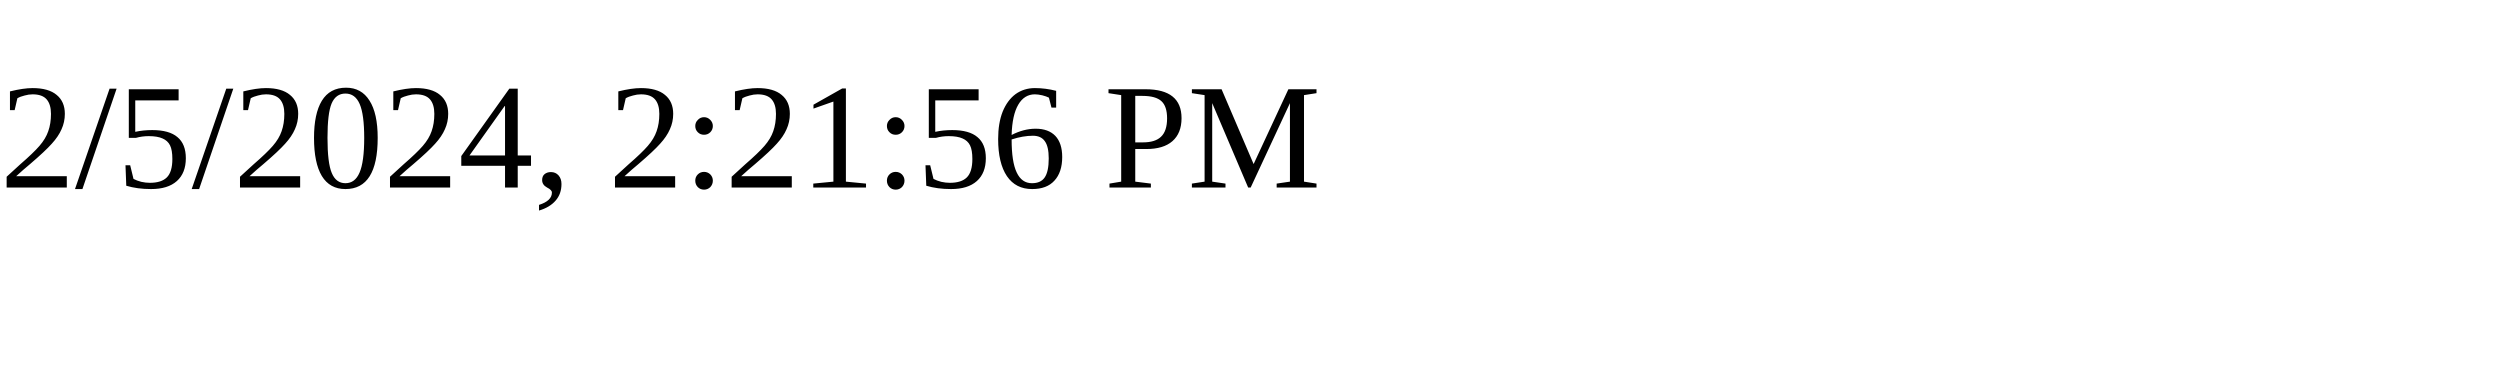
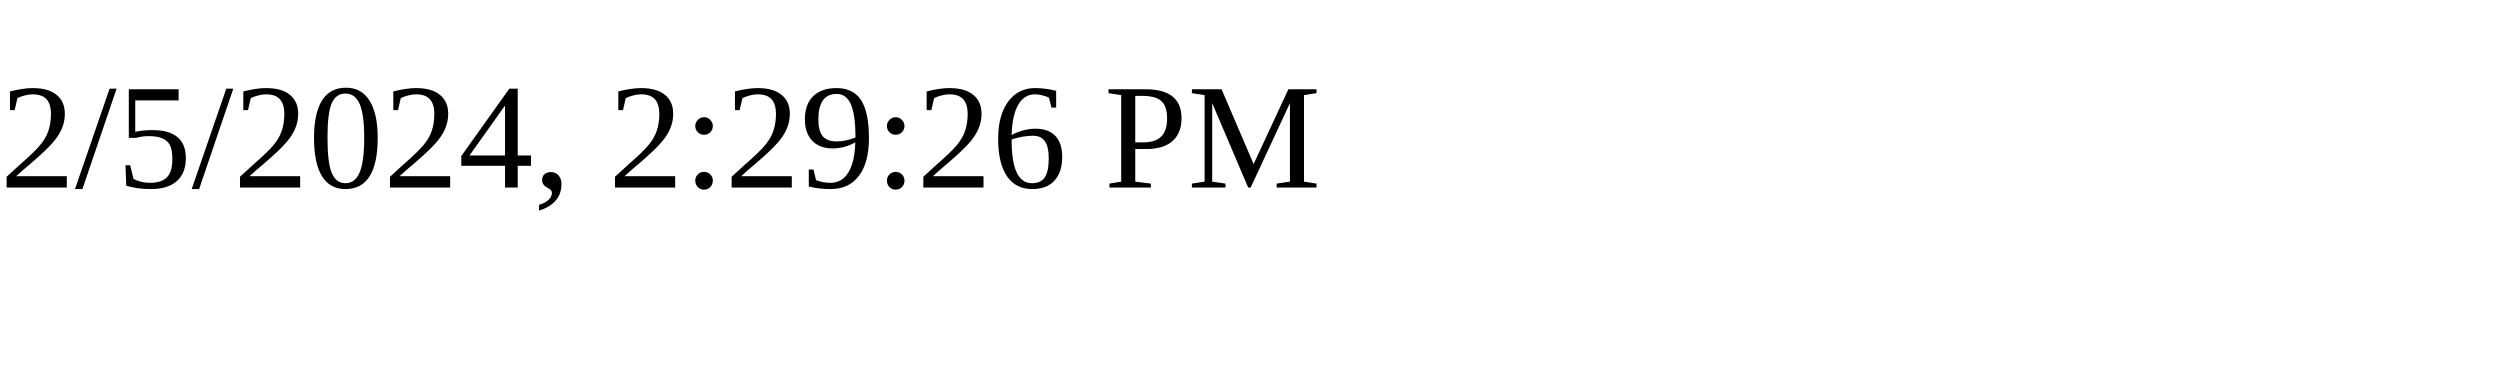
<svg xmlns="http://www.w3.org/2000/svg" height="30" width="200">
-   <text x="0" y="15">2/5/2024, 2:21:56 PM</text>
+   <text x="0" y="15">2/5/2024, 2:29:26 PM</text>
</svg>
